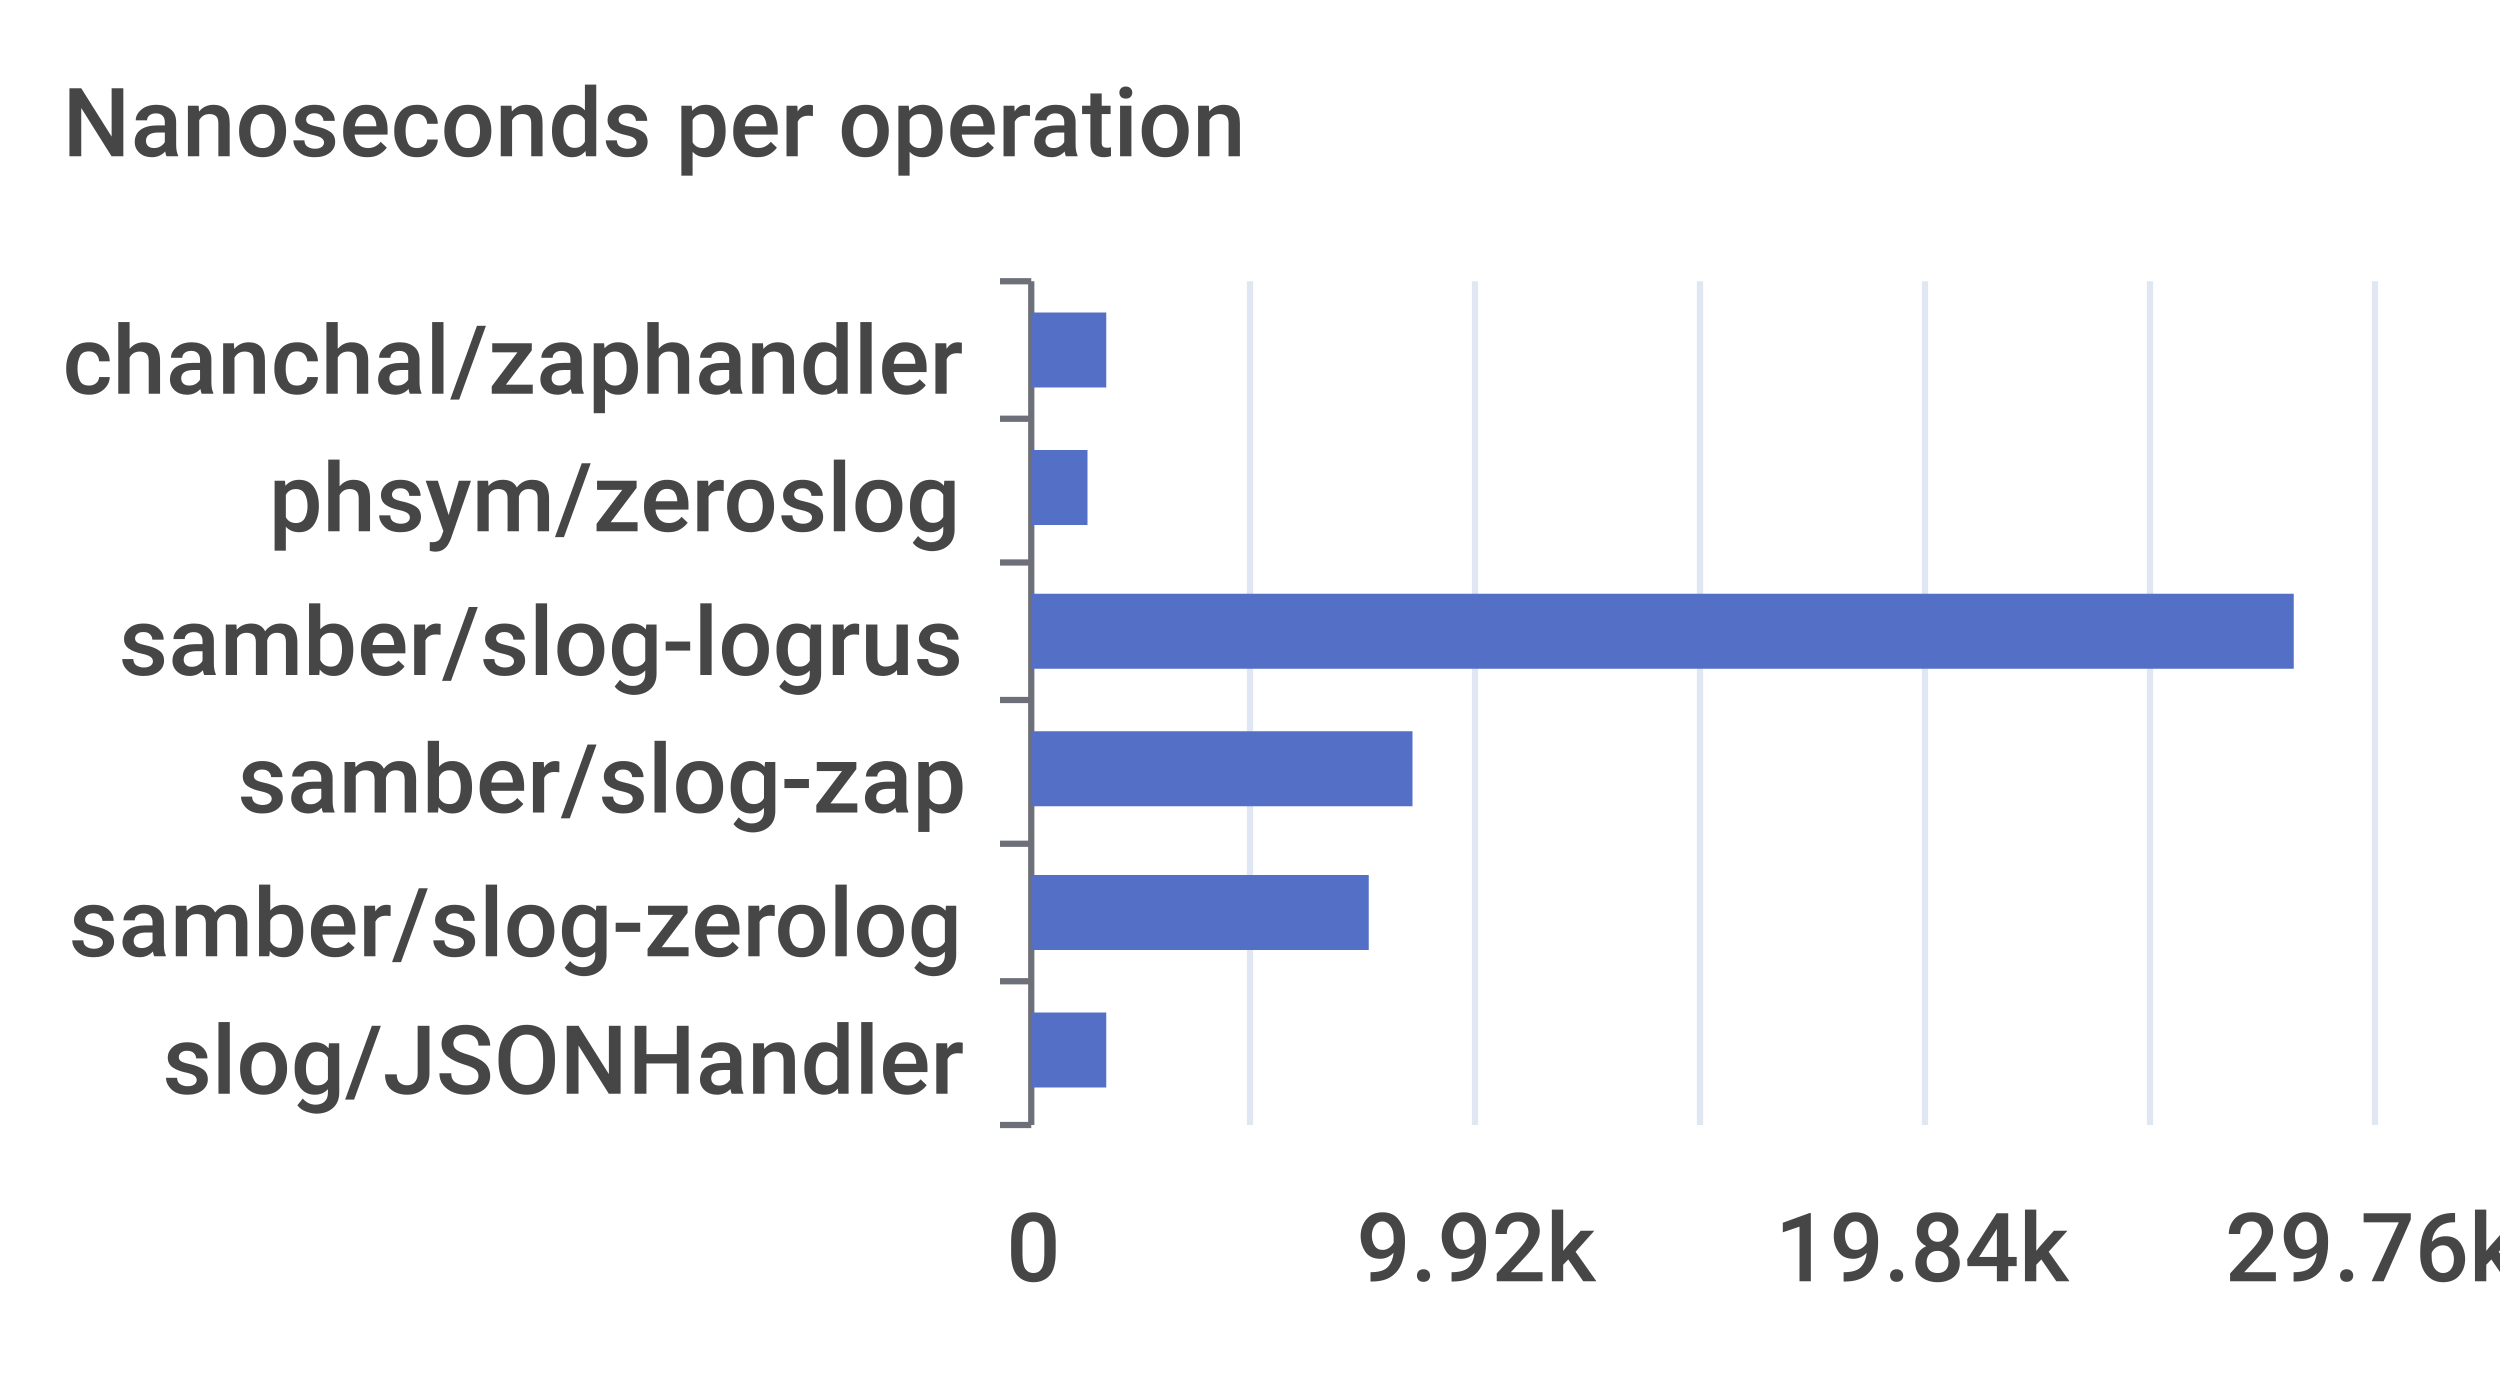
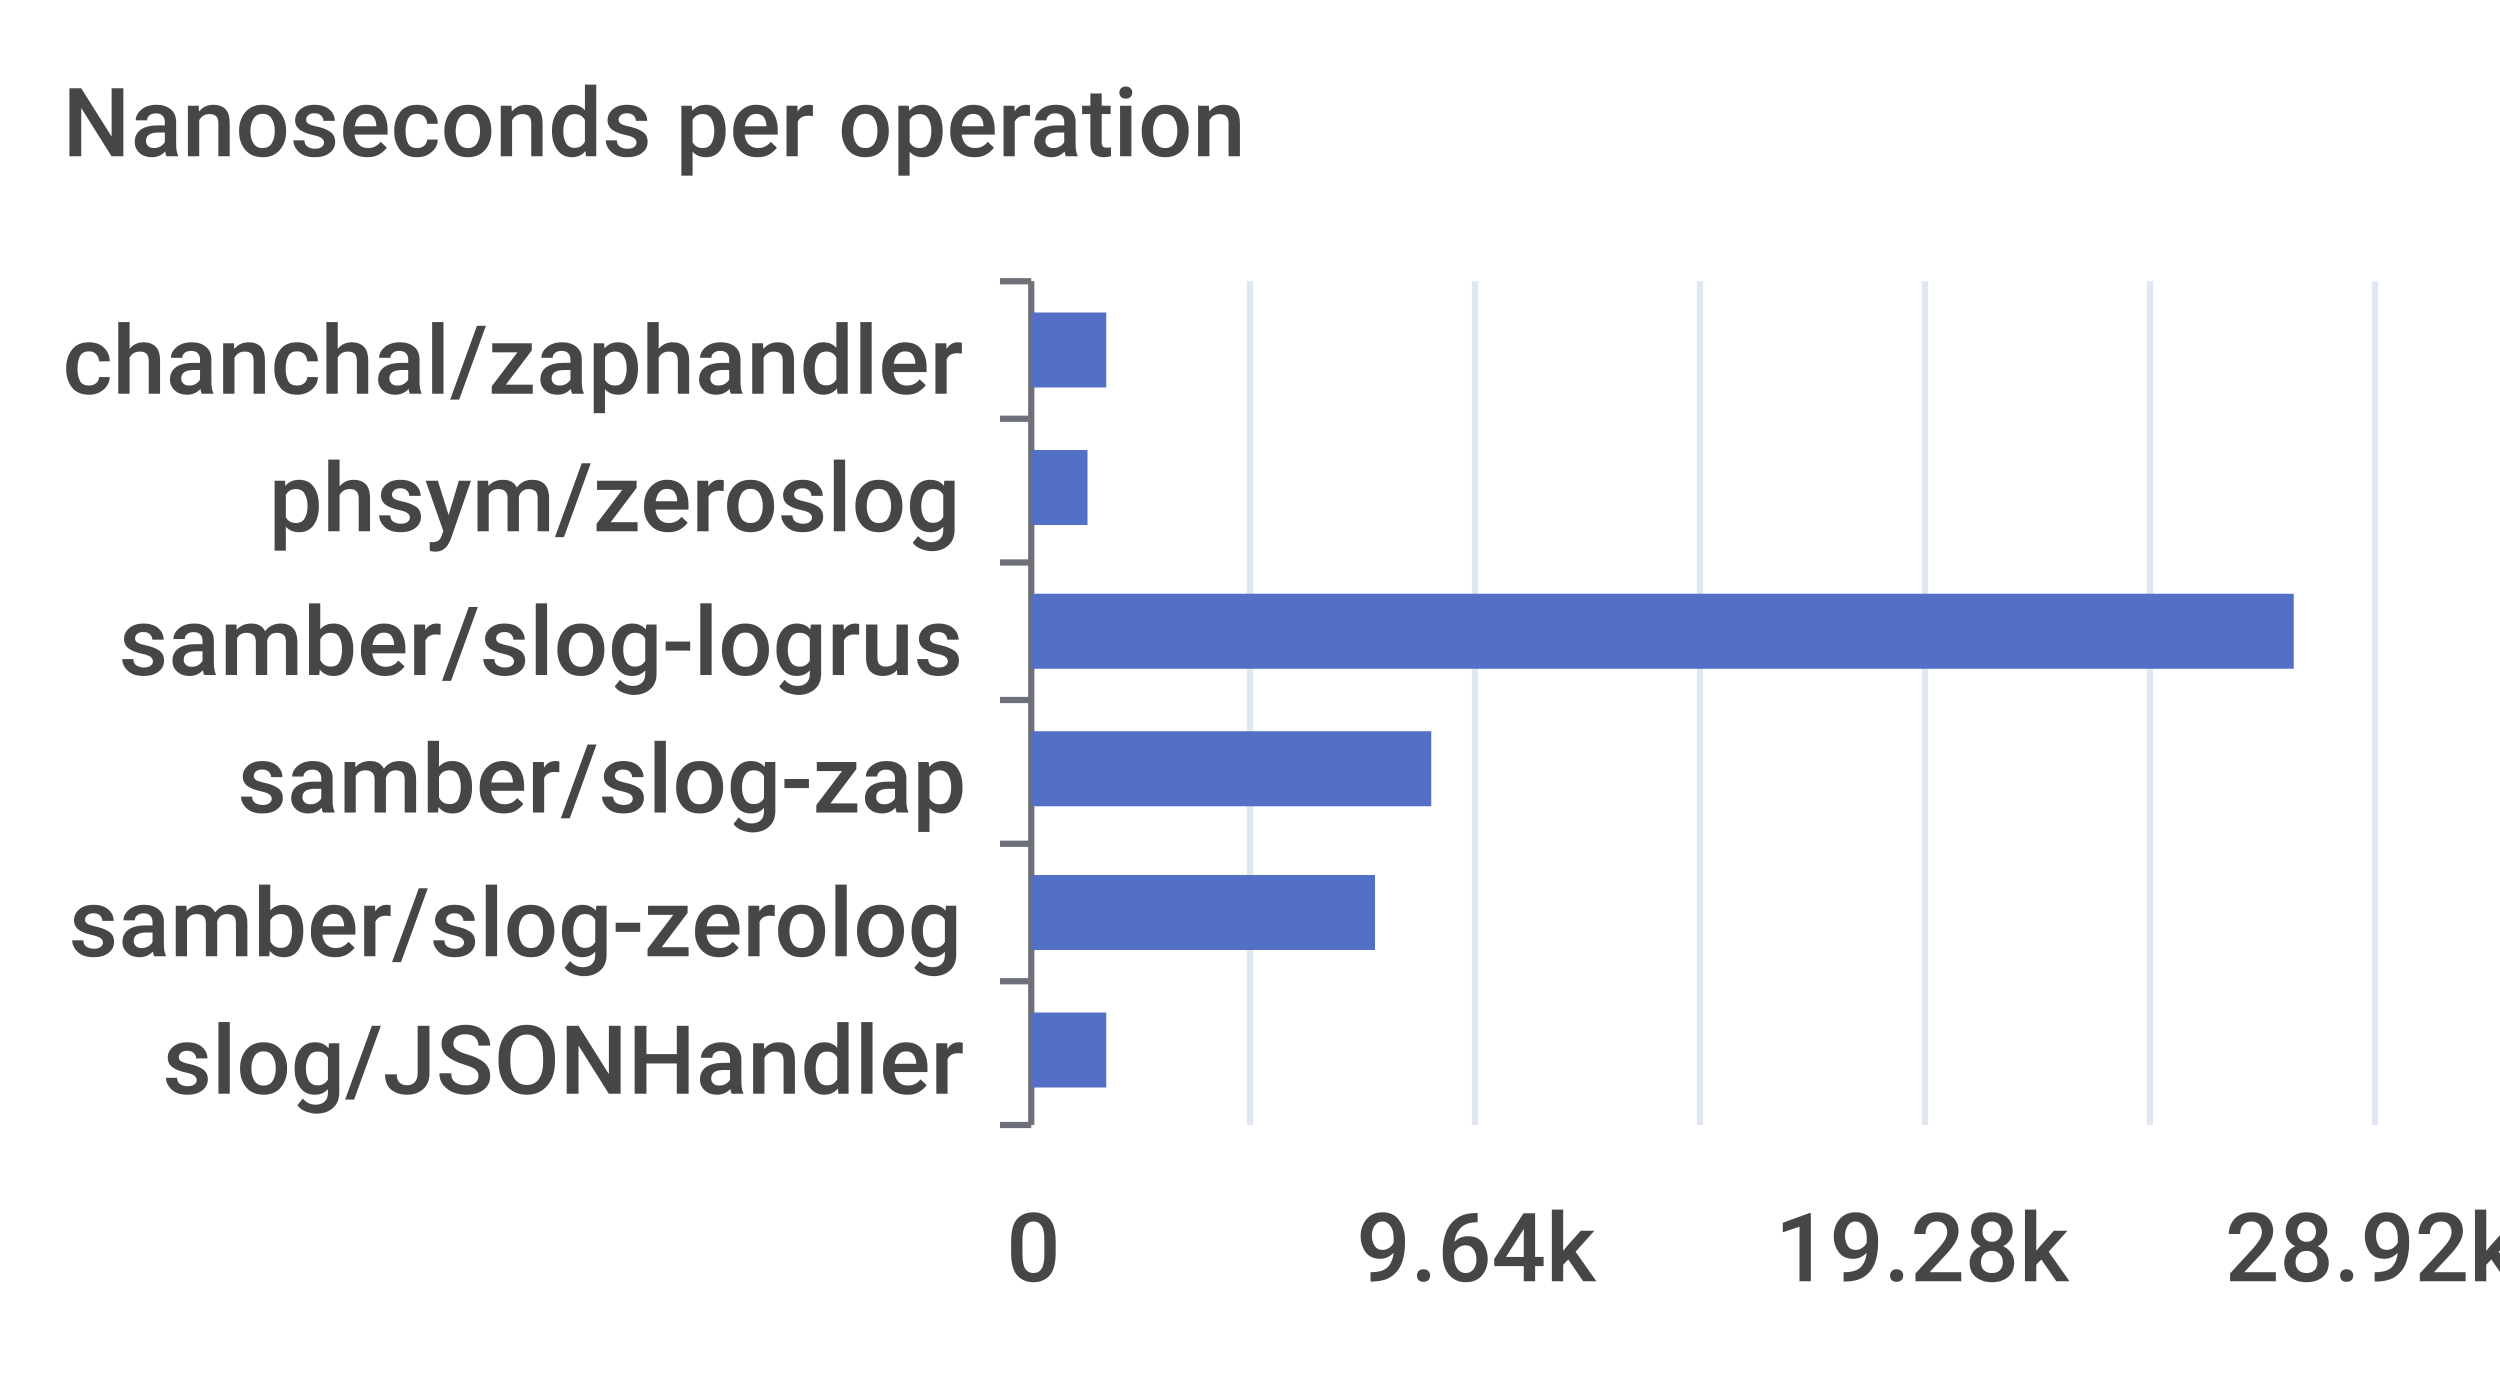
<svg xmlns="http://www.w3.org/2000/svg" width="400" height="220">\n<path d="M 0 0 L 400 0 L 400 220 L 0 220 L 0 0" style="stroke-width:0;stroke:none;fill:rgba(255,255,255,1.0)" />
  <text x="10" y="25" style="stroke-width:0;stroke:none;fill:rgba(70,70,70,1.0);font-size:15.3px;font-family:'Roboto Medium',sans-serif">Nanoseconds per operation</text>
  <path d="M 160 45 L 165 45" style="stroke-width:1;stroke:rgba(110,112,121,1.0);fill:none" />
  <path d="M 160 67 L 165 67" style="stroke-width:1;stroke:rgba(110,112,121,1.0);fill:none" />
  <path d="M 160 90 L 165 90" style="stroke-width:1;stroke:rgba(110,112,121,1.0);fill:none" />
  <path d="M 160 112 L 165 112" style="stroke-width:1;stroke:rgba(110,112,121,1.0);fill:none" />
  <path d="M 160 135 L 165 135" style="stroke-width:1;stroke:rgba(110,112,121,1.0);fill:none" />
  <path d="M 160 157 L 165 157" style="stroke-width:1;stroke:rgba(110,112,121,1.0);fill:none" />
  <path d="M 160 180 L 165 180" style="stroke-width:1;stroke:rgba(110,112,121,1.0);fill:none" />
  <path d="M 165 45 L 165 180" style="stroke-width:1;stroke:rgba(110,112,121,1.0);fill:none" />
  <text x="10" y="63" style="stroke-width:0;stroke:none;fill:rgba(70,70,70,1.0);font-size:15.3px;font-family:'Roboto Medium',sans-serif">chanchal/zaphandler</text>
  <text x="43" y="85" style="stroke-width:0;stroke:none;fill:rgba(70,70,70,1.0);font-size:15.3px;font-family:'Roboto Medium',sans-serif">phsym/zeroslog</text>
  <text x="19" y="108" style="stroke-width:0;stroke:none;fill:rgba(70,70,70,1.0);font-size:15.3px;font-family:'Roboto Medium',sans-serif">samber/slog-logrus</text>
  <text x="38" y="130" style="stroke-width:0;stroke:none;fill:rgba(70,70,70,1.0);font-size:15.3px;font-family:'Roboto Medium',sans-serif">samber/slog-zap</text>
  <text x="11" y="153" style="stroke-width:0;stroke:none;fill:rgba(70,70,70,1.0);font-size:15.3px;font-family:'Roboto Medium',sans-serif">samber/slog-zerolog</text>
  <text x="26" y="175" style="stroke-width:0;stroke:none;fill:rgba(70,70,70,1.0);font-size:15.3px;font-family:'Roboto Medium',sans-serif">slog/JSONHandler</text>
  <text x="161" y="205" style="stroke-width:0;stroke:none;fill:rgba(70,70,70,1.0);font-size:15.3px;font-family:'Roboto Medium',sans-serif">0</text>
-   <text x="217" y="205" style="stroke-width:0;stroke:none;fill:rgba(70,70,70,1.0);font-size:15.3px;font-family:'Roboto Medium',sans-serif">9.92k</text>
-   <text x="284" y="205" style="stroke-width:0;stroke:none;fill:rgba(70,70,70,1.0);font-size:15.3px;font-family:'Roboto Medium',sans-serif">19.84k</text>
-   <text x="356" y="205" style="stroke-width:0;stroke:none;fill:rgba(70,70,70,1.0);font-size:15.3px;font-family:'Roboto Medium',sans-serif">29.76k</text>
+   <text x="217" y="205" style="stroke-width:0;stroke:none;fill:rgba(70,70,70,1.0);font-size:15.3px;font-family:'Roboto Medium',sans-serif">9.64k</text>
+   <text x="284" y="205" style="stroke-width:0;stroke:none;fill:rgba(70,70,70,1.0);font-size:15.3px;font-family:'Roboto Medium',sans-serif">19.28k</text>
+   <text x="356" y="205" style="stroke-width:0;stroke:none;fill:rgba(70,70,70,1.0);font-size:15.3px;font-family:'Roboto Medium',sans-serif">28.92k</text>
  <path d="M 200 45 L 200 180" style="stroke-width:1;stroke:rgba(224,230,242,1.0);fill:none" />
  <path d="M 236 45 L 236 180" style="stroke-width:1;stroke:rgba(224,230,242,1.0);fill:none" />
  <path d="M 272 45 L 272 180" style="stroke-width:1;stroke:rgba(224,230,242,1.0);fill:none" />
  <path d="M 308 45 L 308 180" style="stroke-width:1;stroke:rgba(224,230,242,1.0);fill:none" />
  <path d="M 344 45 L 344 180" style="stroke-width:1;stroke:rgba(224,230,242,1.0);fill:none" />
  <path d="M 380 45 L 380 180" style="stroke-width:1;stroke:rgba(224,230,242,1.0);fill:none" />
  <path d="M 165 162 L 177 162 L 177 174 L 165 174 L 165 162" style="stroke-width:0;stroke:none;fill:rgba(84,112,198,1.0)" />
-   <path d="M 165 140 L 219 140 L 219 152 L 165 152 L 165 140" style="stroke-width:0;stroke:none;fill:rgba(84,112,198,1.0)" />
-   <path d="M 165 117 L 226 117 L 226 129 L 165 129 L 165 117" style="stroke-width:0;stroke:none;fill:rgba(84,112,198,1.0)" />
+   <path d="M 165 140 L 220 140 L 220 152 L 165 152 L 165 140" style="stroke-width:0;stroke:none;fill:rgba(84,112,198,1.0)" />
+   <path d="M 165 117 L 229 117 L 229 129 L 165 129 L 165 117" style="stroke-width:0;stroke:none;fill:rgba(84,112,198,1.0)" />
  <path d="M 165 95 L 367 95 L 367 107 L 165 107 L 165 95" style="stroke-width:0;stroke:none;fill:rgba(84,112,198,1.0)" />
  <path d="M 165 72 L 174 72 L 174 84 L 165 84 L 165 72" style="stroke-width:0;stroke:none;fill:rgba(84,112,198,1.0)" />
  <path d="M 165 50 L 177 50 L 177 62 L 165 62 L 165 50" style="stroke-width:0;stroke:none;fill:rgba(84,112,198,1.0)" />
</svg>
